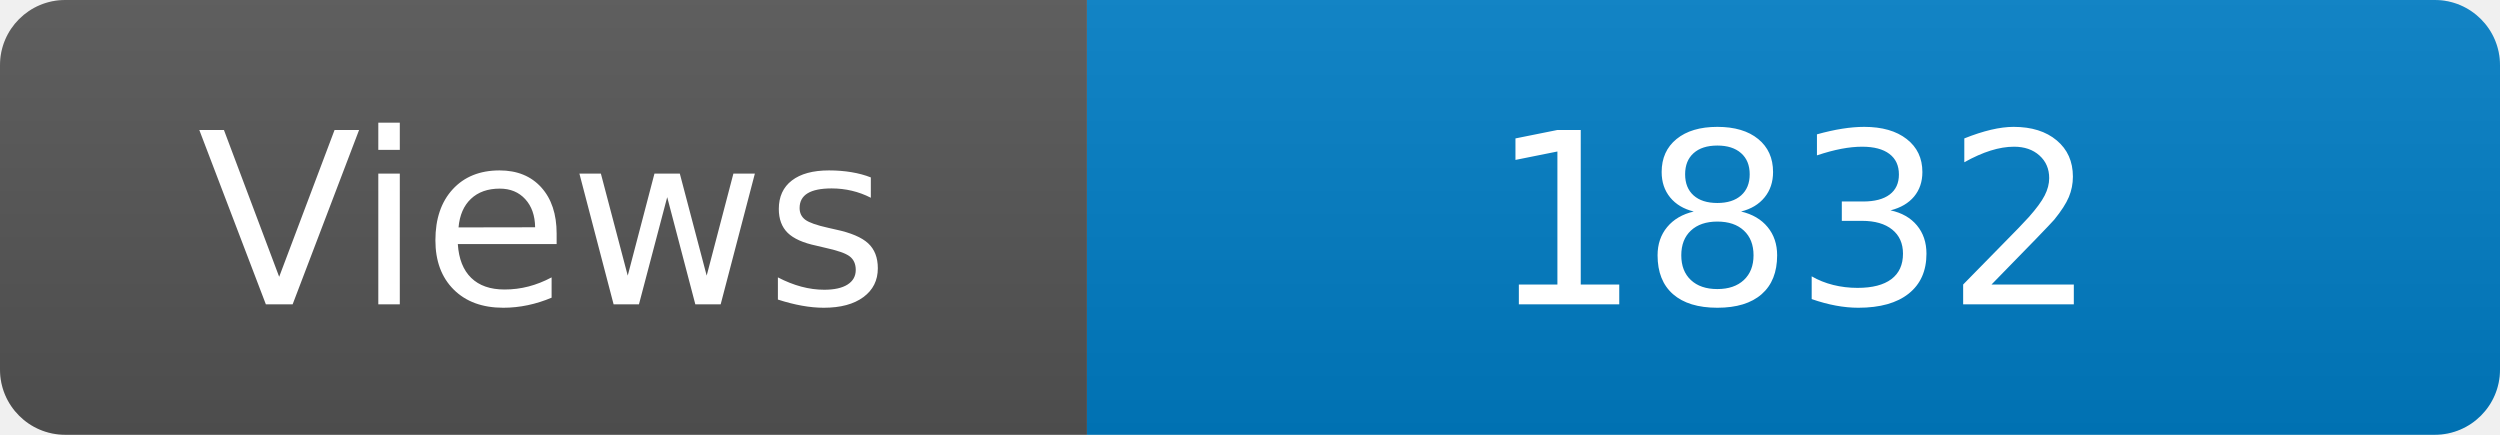
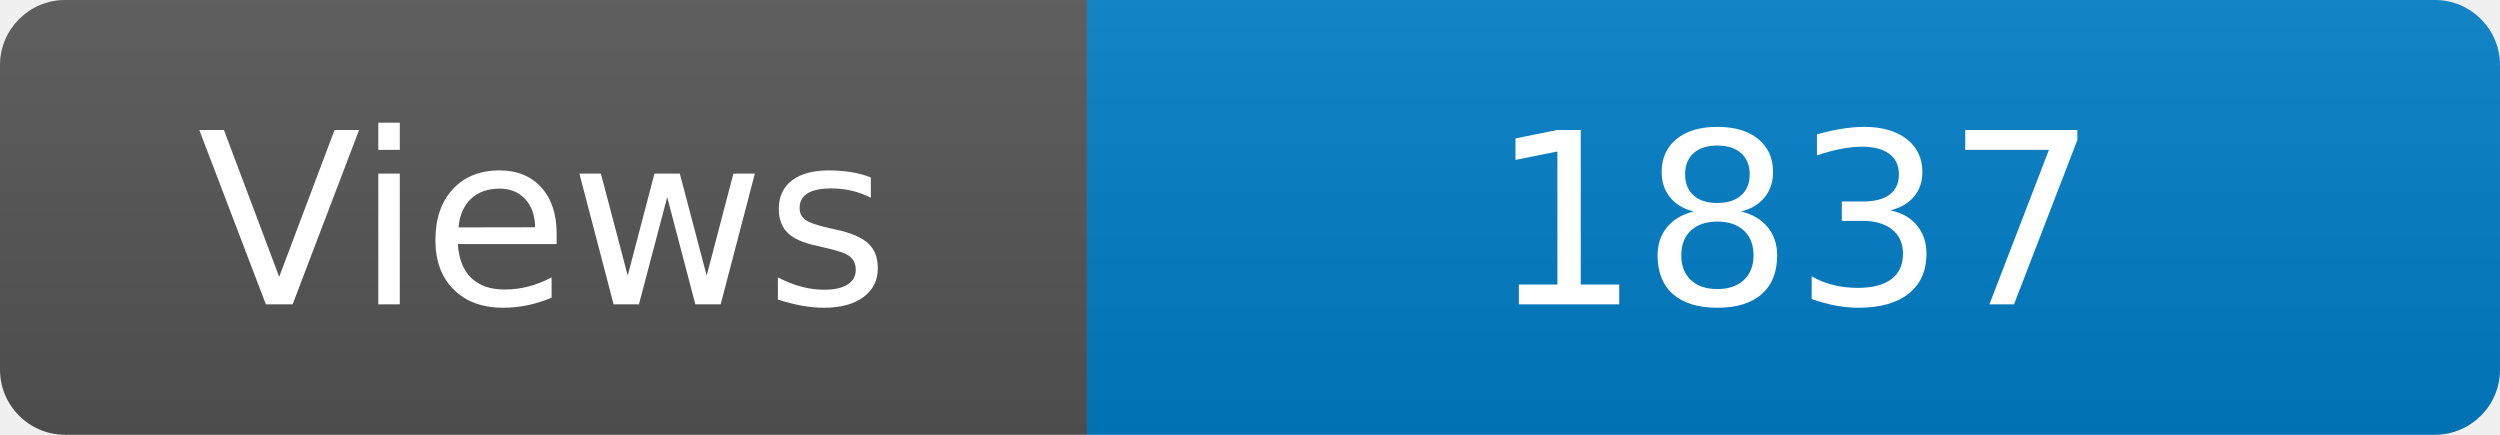
<svg xmlns="http://www.w3.org/2000/svg" width="115" height="20" role="img" aria-label="Maintained?: yes">
  <linearGradient id="s" x2="0" y2="100%">
    <stop offset="0" stop-color="#bbb" stop-opacity=".1" />
    <stop offset="1" stop-opacity=".1" />
  </linearGradient>
  <clipPath id="r">
    <rect width="115" height="20" rx="3" fill="#fff" />
  </clipPath>
  <g clip-path="url(#r)">
    <rect width="50" height="20" fill="#555" />
    <rect x="50" width="160" height="20" fill="#007ec6" />
    <rect width="115" height="20" fill="url(#s)" />
  </g>
  <g fill="#fff" text-anchor="middle" font-family="Verdana,Geneva,DejaVu Sans,sans-serif" font-size="110">
    <text x="250" y="140" transform="scale(.1)" fill="#fff">Views</text>
-     <text x="825" y="140" transform="scale(.1)" fill="#fff">1832</text>
+     <text x="825" y="140" transform="scale(.1)" fill="#fff">1837</text>
  </g>
</svg>
